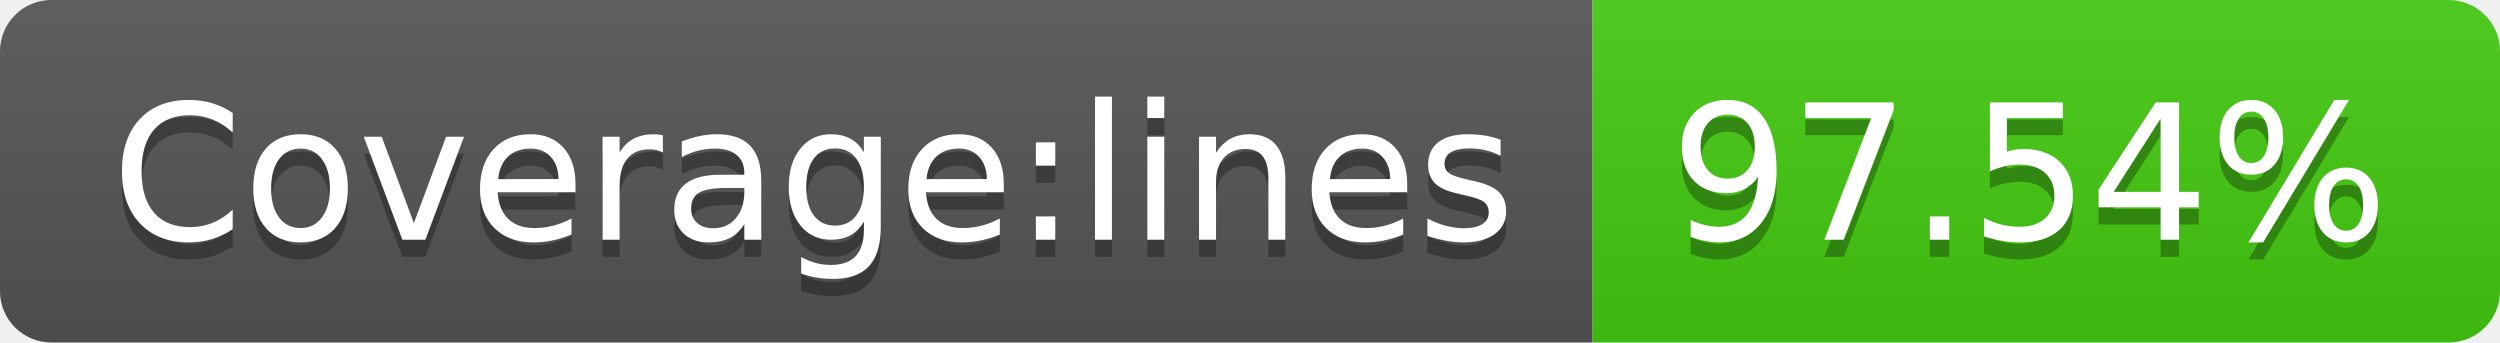
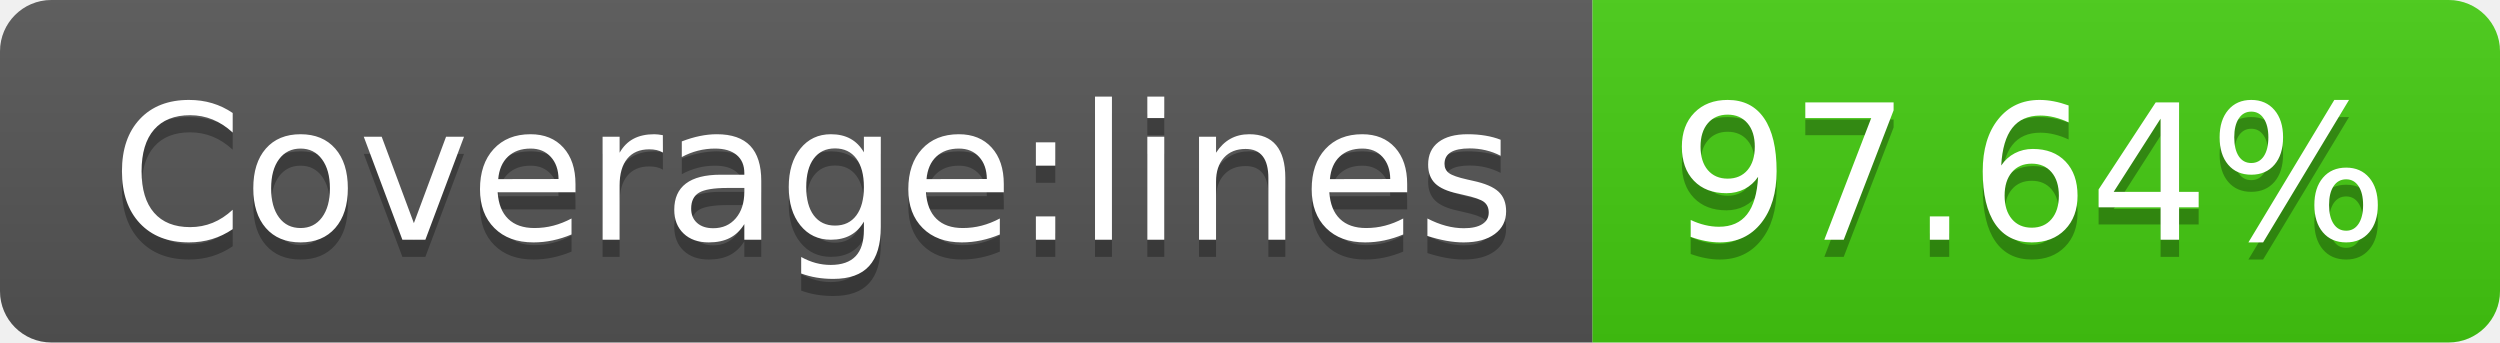
- <svg xmlns="http://www.w3.org/2000/svg" width="146" height="20" role="img" aria-label="Coverage:lines: 97.54%">
+ <svg xmlns="http://www.w3.org/2000/svg" width="146" height="20" role="img" aria-label="Coverage:lines: 97.64%">
  <linearGradient id="s" x2="0" y2="100%">
    <stop offset="0" stop-color="#bbb" stop-opacity=".1" />
    <stop offset="1" stop-opacity=".1" />
  </linearGradient>
  <clipPath id="r">
    <rect width="146" height="20" rx="3" fill="#fff" />
  </clipPath>
  <g clip-path="url(#r)">
    <rect width="93" height="20" fill="#555" />
    <rect x="93" width="53" height="20" fill="#4c1" />
    <rect width="146" height="20" fill="url(#s)" />
  </g>
  <g fill="#fff" text-anchor="middle" font-family="Verdana,Geneva,DejaVu Sans,sans-serif" text-rendering="geometricPrecision" font-size="110">
    <text aria-hidden="true" x="475" y="150" fill="#010101" fill-opacity=".3" transform="scale(.1)" textLength="830">Coverage:lines</text>
    <text x="475" y="140" transform="scale(.1)" fill="#fff" textLength="830">Coverage:lines</text>
-     <text aria-hidden="true" x="1185" y="150" fill="#010101" fill-opacity=".3" transform="scale(.1)" textLength="430">97.54%</text>
-     <text x="1185" y="140" transform="scale(.1)" fill="#fff" textLength="430">97.54%</text>
+     <text aria-hidden="true" x="1185" y="150" fill="#010101" fill-opacity=".3" transform="scale(.1)" textLength="430">97.64%</text>
+     <text x="1185" y="140" transform="scale(.1)" fill="#fff" textLength="430">97.64%</text>
  </g>
</svg>
